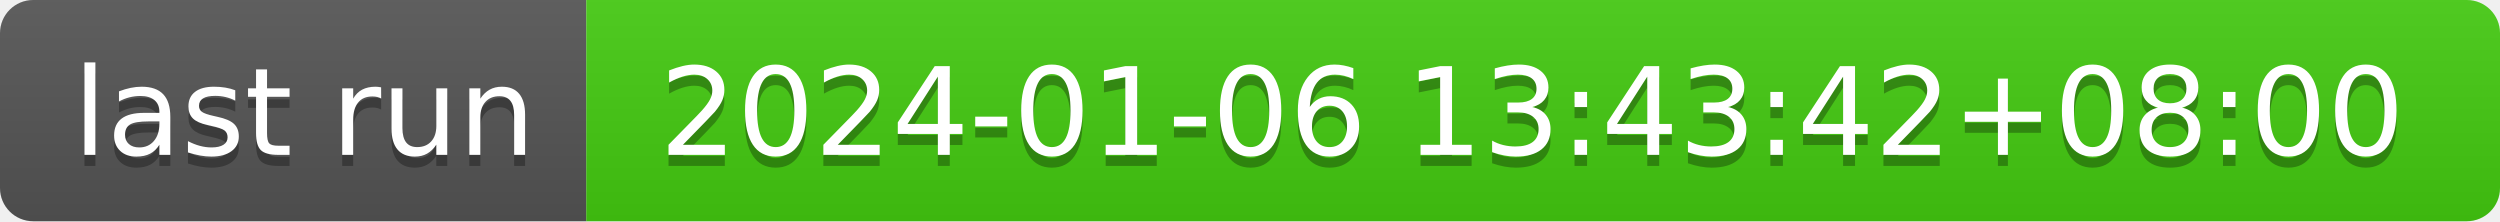
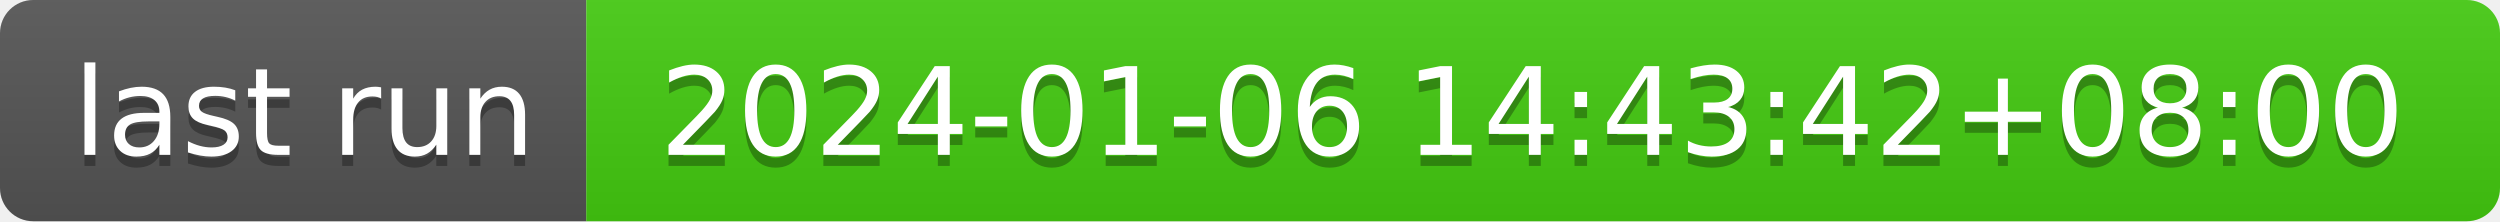
- <svg xmlns="http://www.w3.org/2000/svg" width="226" height="20" role="img" aria-label="last run: 2024-01-06 13:43:42+08:00">
+ <svg xmlns="http://www.w3.org/2000/svg" width="226" height="20" role="img" aria-label="last run: 2024-01-06 14:43:42+08:00">
  <linearGradient id="s" x2="0" y2="100%">
    <stop offset="0" stop-color="#bbb" stop-opacity=".1" />
    <stop offset="1" stop-opacity=".1" />
  </linearGradient>
  <clipPath id="r">
    <rect width="226" height="20" rx="3" fill="#fff" />
  </clipPath>
  <g clip-path="url(#r)">
    <rect width="53" height="20" fill="#555" />
    <rect x="53" width="173" height="20" fill="#4c1" />
    <rect width="226" height="20" fill="url(#s)" />
  </g>
  <g fill="#fff" text-anchor="middle" font-family="Verdana,Geneva,DejaVu Sans,sans-serif" text-rendering="geometricPrecision" font-size="110">
    <text aria-hidden="true" x="275" y="150" fill="#010101" fill-opacity=".3" transform="scale(.1)" textLength="430">last run</text>
    <text x="275" y="140" transform="scale(.1)" fill="#fff" textLength="430">last run</text>
-     <text aria-hidden="true" x="1385" y="150" fill="#010101" fill-opacity=".3" transform="scale(.1)" textLength="1630">2024-01-06 13:43:42+08:00</text>
-     <text x="1385" y="140" transform="scale(.1)" fill="#fff" textLength="1630">2024-01-06 13:43:42+08:00</text>
+     <text aria-hidden="true" x="1385" y="150" fill="#010101" fill-opacity=".3" transform="scale(.1)" textLength="1630">2024-01-06 14:43:42+08:00</text>
+     <text x="1385" y="140" transform="scale(.1)" fill="#fff" textLength="1630">2024-01-06 14:43:42+08:00</text>
  </g>
</svg>
